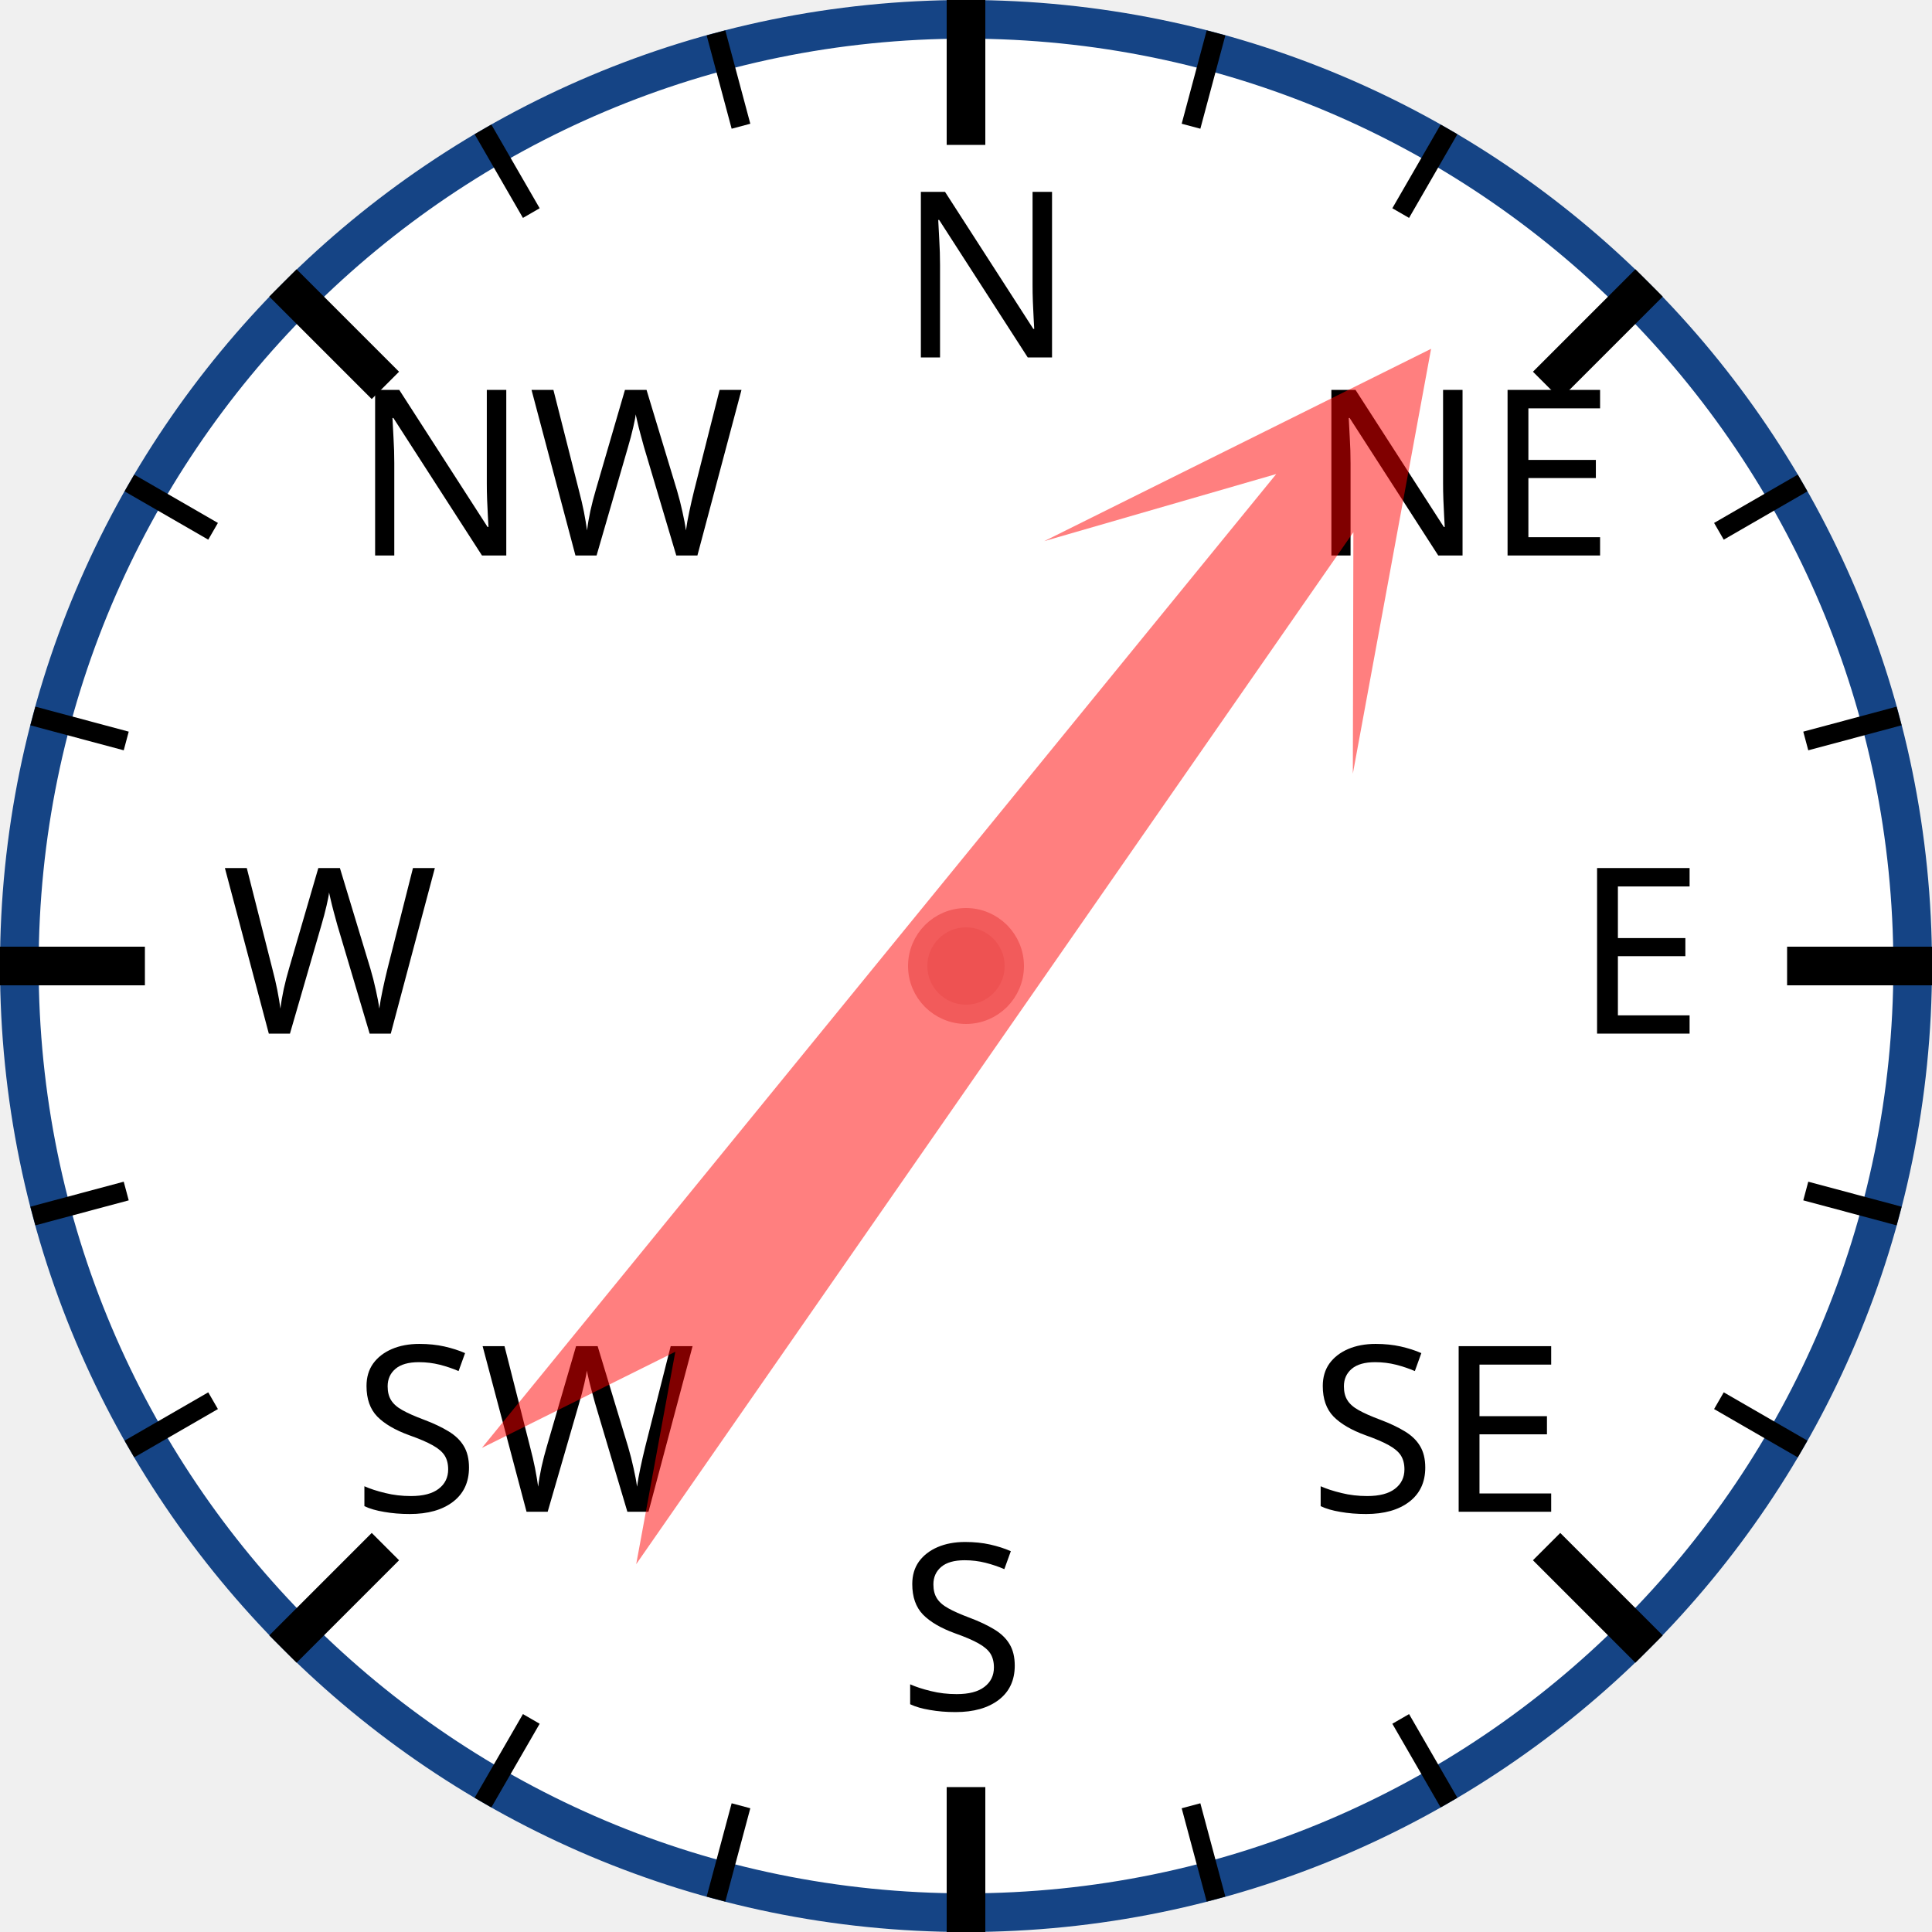
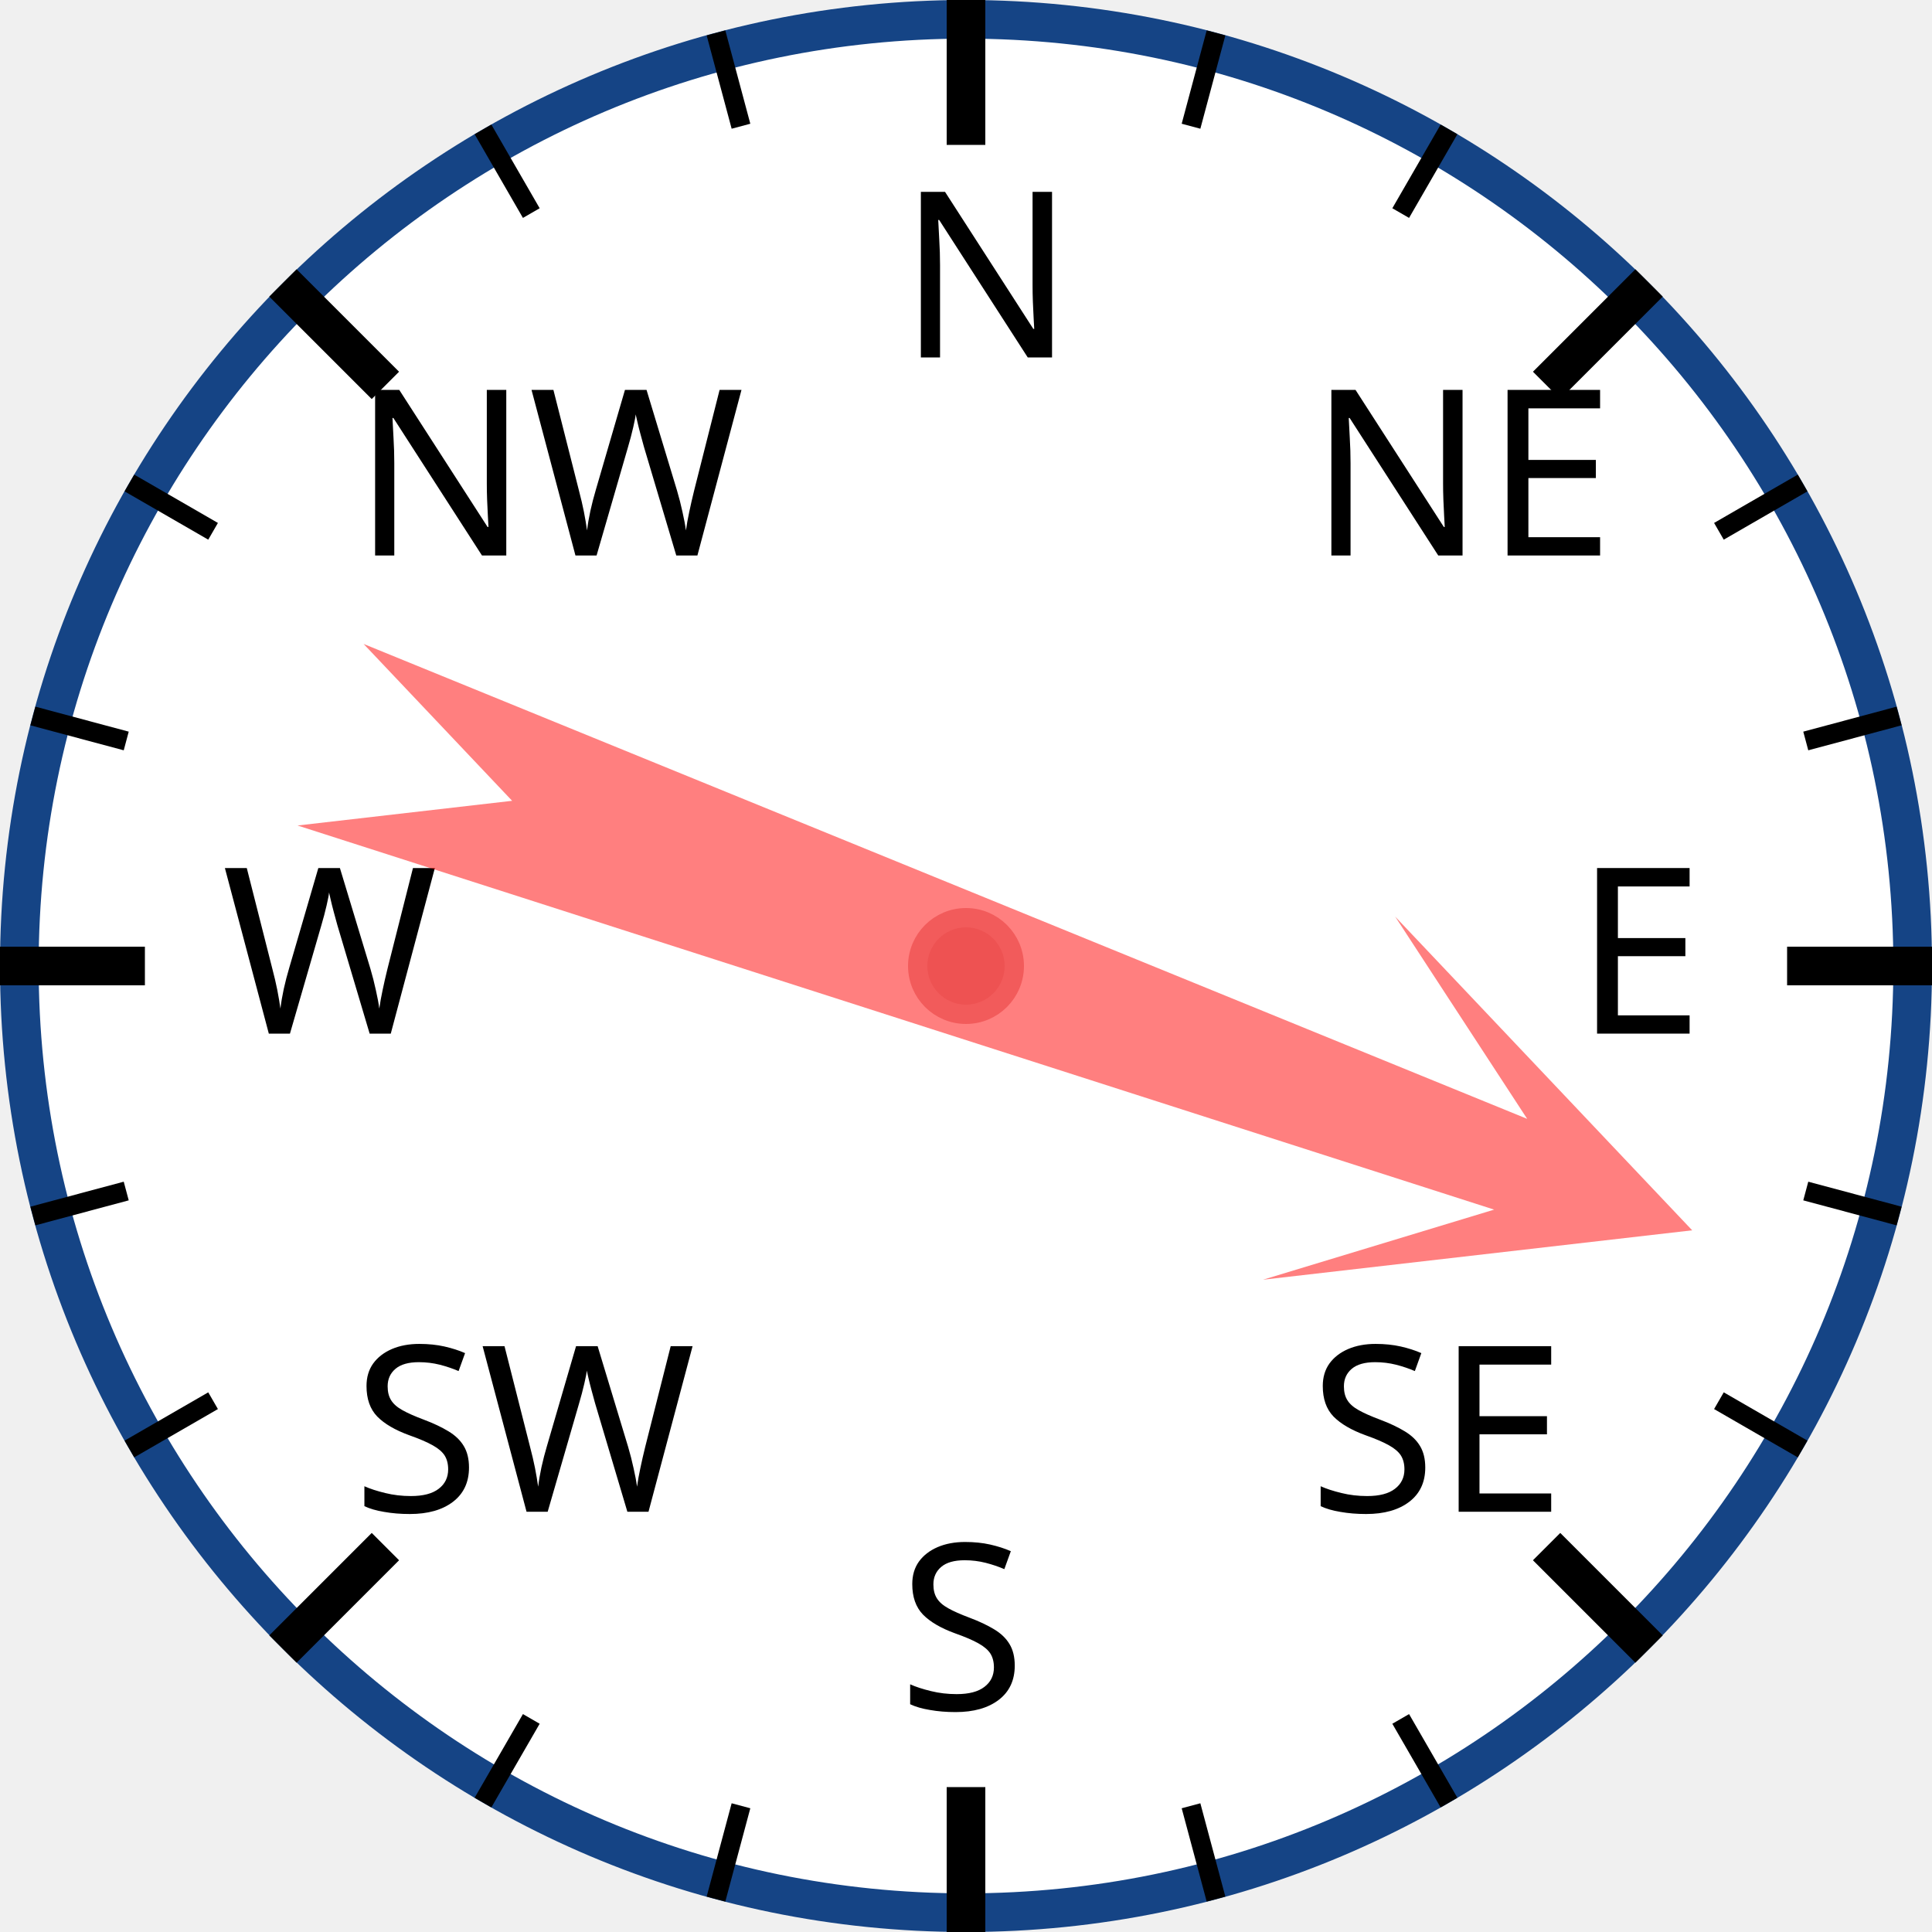
<svg xmlns="http://www.w3.org/2000/svg" width="120px" height="120px" viewBox="0 0 200 200">
  <circle cx="100" cy="100" r="98" style="fill: white; stroke: #154485; stroke-width: 4;" />
  <text x="93.0" y="37.0" style="font-family: sans-serif; font-size: 18pt;">N</text>
  <line x1="100.0" y1="0.0" x2="100.0" y2="15.0" style="stroke: black; stroke-width: 4;" />
  <line x1="74.118" y1="3.407" x2="76.706" y2="13.067" style="stroke: black; stroke-width: 2;" />
  <line x1="50" y1="13.397" x2="55" y2="22.058" style="stroke: black; stroke-width: 2;" />
  <text x="36.503" y="57.503" style="font-family: sans-serif; font-size: 18pt;">NW</text>
  <line x1="29.289" y1="29.289" x2="39.896" y2="39.896" style="stroke: black; stroke-width: 4;" />
  <line x1="13.397" y1="50" x2="22.058" y2="55" style="stroke: black; stroke-width: 2;" />
  <line x1="3.407" y1="74.118" x2="13.067" y2="76.706" style="stroke: black; stroke-width: 2;" />
  <text x="23.0" y="107.0" style="font-family: sans-serif; font-size: 18pt;">W</text>
  <line x1="0.0" y1="100.0" x2="15.0" y2="100.0" style="stroke: black; stroke-width: 4;" />
  <line x1="3.407" y1="125.882" x2="13.067" y2="123.294" style="stroke: black; stroke-width: 2;" />
  <line x1="13.397" y1="150" x2="22.058" y2="145" style="stroke: black; stroke-width: 2;" />
  <text x="36.503" y="156.497" style="font-family: sans-serif; font-size: 18pt;">SW</text>
  <line x1="29.289" y1="170.711" x2="39.896" y2="160.104" style="stroke: black; stroke-width: 4;" />
  <line x1="50" y1="186.603" x2="55" y2="177.942" style="stroke: black; stroke-width: 2;" />
  <line x1="74.118" y1="196.593" x2="76.706" y2="186.933" style="stroke: black; stroke-width: 2;" />
  <text x="93" y="177.0" style="font-family: sans-serif; font-size: 18pt;">S</text>
  <line x1="100" y1="200.0" x2="100" y2="185.0" style="stroke: black; stroke-width: 4;" />
  <line x1="125.882" y1="196.593" x2="123.294" y2="186.933" style="stroke: black; stroke-width: 2;" />
  <line x1="150.0" y1="186.603" x2="145.0" y2="177.942" style="stroke: black; stroke-width: 2;" />
  <text x="135.497" y="156.497" style="font-family: sans-serif; font-size: 18pt;">SE</text>
  <line x1="170.711" y1="170.711" x2="160.104" y2="160.104" style="stroke: black; stroke-width: 4;" />
  <line x1="186.603" y1="150" x2="177.942" y2="145" style="stroke: black; stroke-width: 2;" />
  <line x1="196.593" y1="125.882" x2="186.933" y2="123.294" style="stroke: black; stroke-width: 2;" />
  <text x="163.0" y="107" style="font-family: sans-serif; font-size: 18pt;">E</text>
  <line x1="200.0" y1="100" x2="185.0" y2="100" style="stroke: black; stroke-width: 4;" />
  <line x1="196.593" y1="74.118" x2="186.933" y2="76.706" style="stroke: black; stroke-width: 2;" />
  <line x1="186.603" y1="50" x2="177.942" y2="55" style="stroke: black; stroke-width: 2;" />
  <text x="135.497" y="57.503" style="font-family: sans-serif; font-size: 18pt;">NE</text>
  <line x1="170.711" y1="29.289" x2="160.104" y2="39.896" style="stroke: black; stroke-width: 4;" />
  <line x1="150" y1="13.397" x2="145" y2="22.058" style="stroke: black; stroke-width: 2;" />
  <line x1="125.882" y1="3.407" x2="123.294" y2="13.067" style="stroke: black; stroke-width: 2;" />
-   <polygon points="100 20 120 60 105 40 110 170 100 150 90 170 95 40 80 60" style="fill: red; fill-opacity: 0.5;" transform="rotate(37,100,100)" />
+   <polygon points="100 20 120 60 105 40 110 170 100 150 90 170 95 40 80 60" style="fill: red; fill-opacity: 0.5;" transform="rotate(110,100,100)" />
  <circle cx="100" cy="100" r="5" style="fill: #EE5252; stroke: #F25B5B; stroke-width: 2;" />
</svg>
